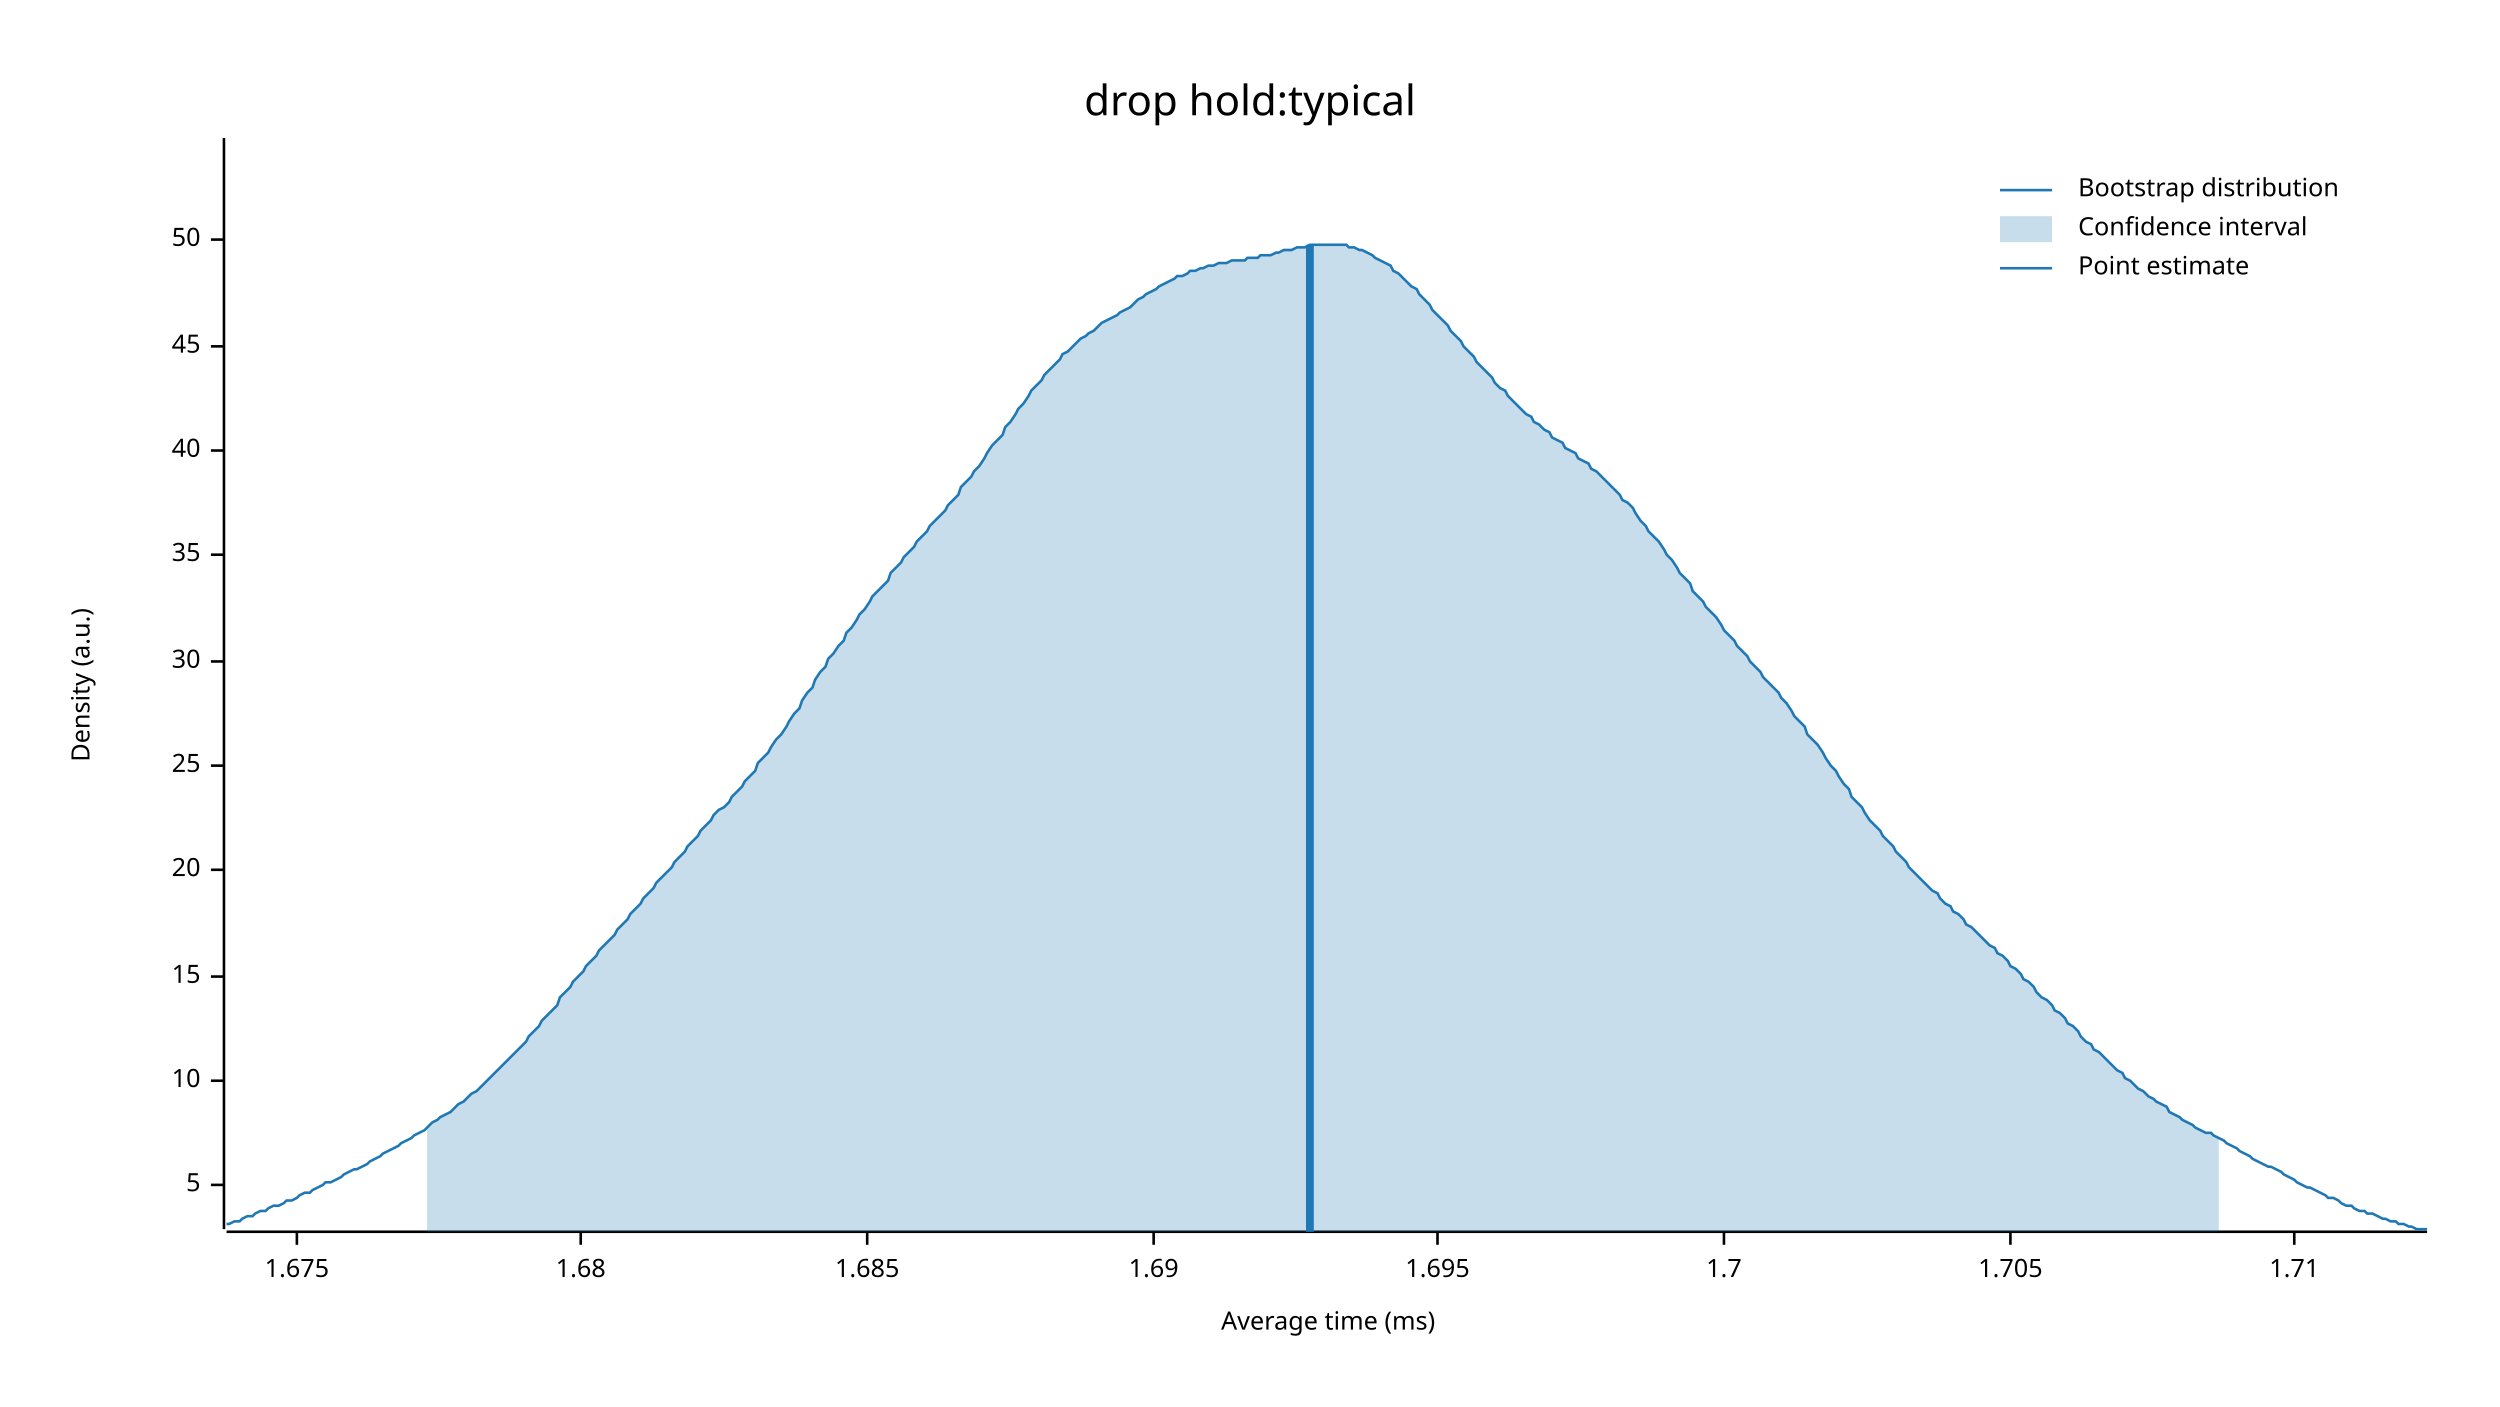
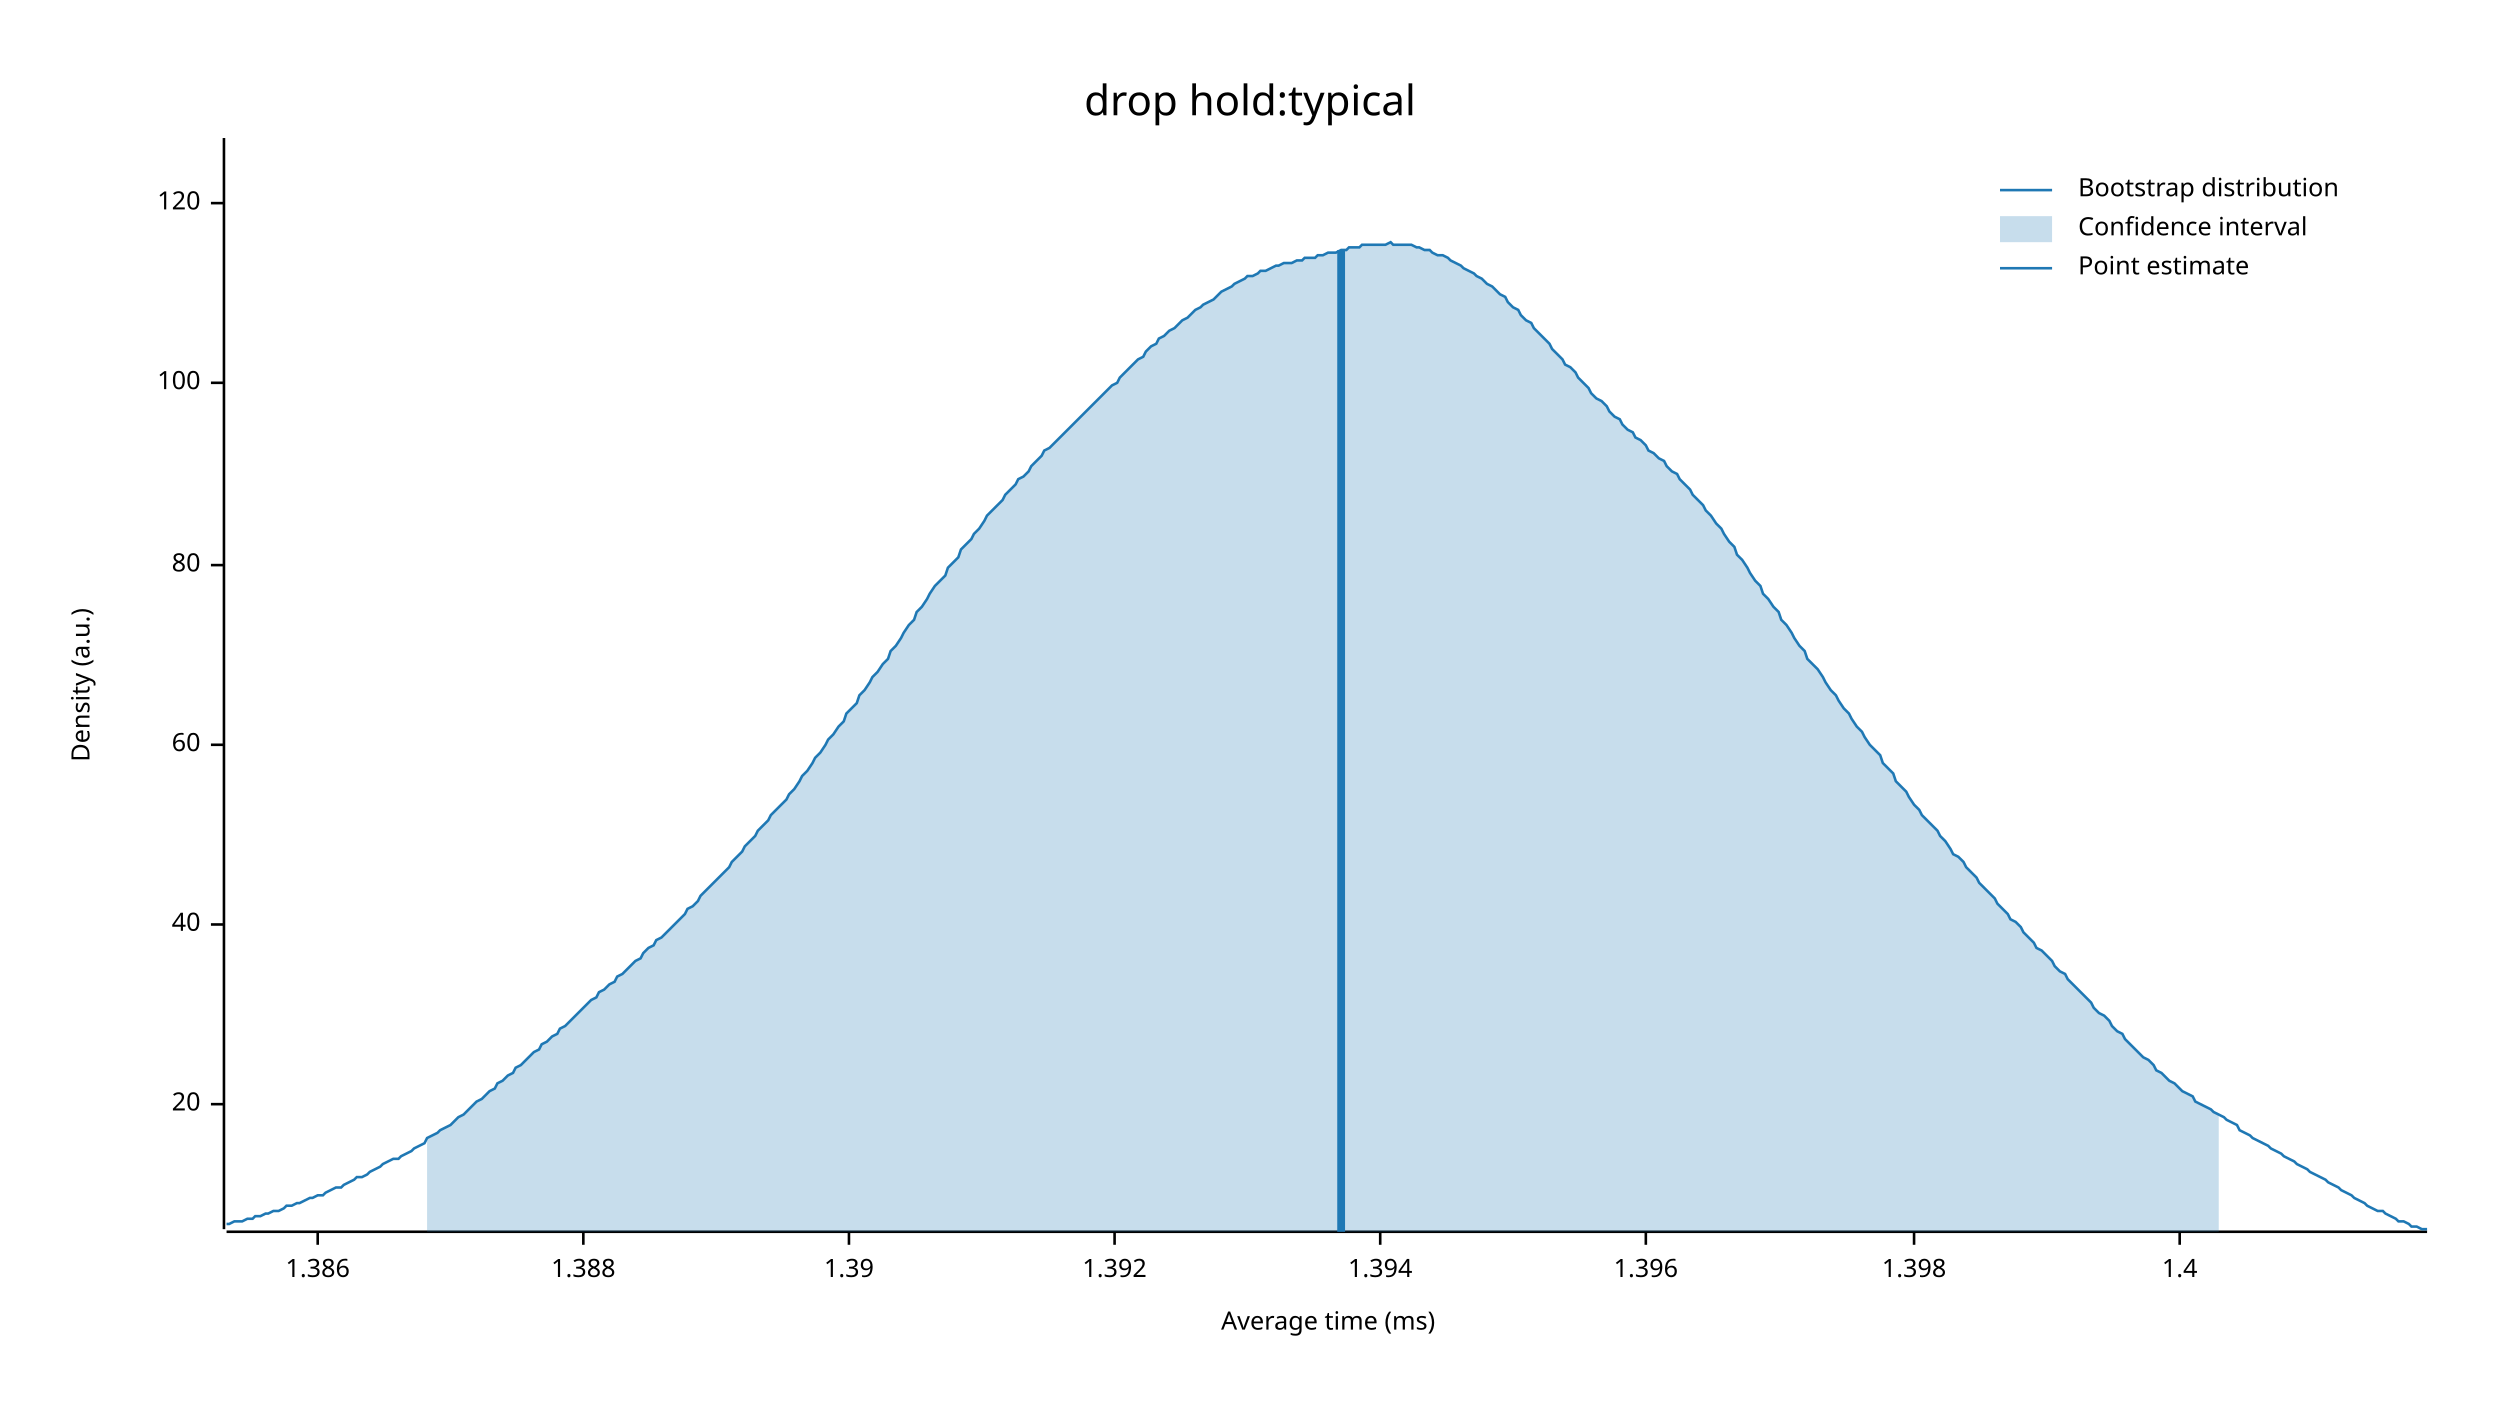
<svg xmlns="http://www.w3.org/2000/svg" width="960" height="540" viewBox="0 0 960 540">
  <text x="480" y="32" dy="0.76em" text-anchor="middle" font-family="sans-serif" font-size="16.129" opacity="1" fill="#000000">
drop hold:typical
</text>
  <text x="27" y="263" dy="0.76em" text-anchor="middle" font-family="sans-serif" font-size="9.677" opacity="1" fill="#000000" transform="rotate(270, 27, 263)">
Density (a.u.)
</text>
  <text x="510" y="513" dy="-0.5ex" text-anchor="middle" font-family="sans-serif" font-size="9.677" opacity="1" fill="#000000">
Average time (ms)
</text>
  <polyline fill="none" opacity="1" stroke="#000000" stroke-width="1" points="86,53 86,472 " />
-   <text x="77" y="455" dy="0.5ex" text-anchor="end" font-family="sans-serif" font-size="9.677" opacity="1" fill="#000000">
- 5
- </text>
-   <polyline fill="none" opacity="1" stroke="#000000" stroke-width="1" points="81,455 86,455 " />
-   <text x="77" y="415" dy="0.5ex" text-anchor="end" font-family="sans-serif" font-size="9.677" opacity="1" fill="#000000">
- 10
- </text>
-   <polyline fill="none" opacity="1" stroke="#000000" stroke-width="1" points="81,415 86,415 " />
-   <text x="77" y="375" dy="0.5ex" text-anchor="end" font-family="sans-serif" font-size="9.677" opacity="1" fill="#000000">
- 15
- </text>
-   <polyline fill="none" opacity="1" stroke="#000000" stroke-width="1" points="81,375 86,375 " />
-   <text x="77" y="334" dy="0.5ex" text-anchor="end" font-family="sans-serif" font-size="9.677" opacity="1" fill="#000000">
+   <text x="77" y="424" dy="0.5ex" text-anchor="end" font-family="sans-serif" font-size="9.677" opacity="1" fill="#000000">
20
</text>
-   <polyline fill="none" opacity="1" stroke="#000000" stroke-width="1" points="81,334 86,334 " />
-   <text x="77" y="294" dy="0.5ex" text-anchor="end" font-family="sans-serif" font-size="9.677" opacity="1" fill="#000000">
- 25
- </text>
-   <polyline fill="none" opacity="1" stroke="#000000" stroke-width="1" points="81,294 86,294 " />
-   <text x="77" y="254" dy="0.5ex" text-anchor="end" font-family="sans-serif" font-size="9.677" opacity="1" fill="#000000">
- 30
- </text>
-   <polyline fill="none" opacity="1" stroke="#000000" stroke-width="1" points="81,254 86,254 " />
-   <text x="77" y="213" dy="0.5ex" text-anchor="end" font-family="sans-serif" font-size="9.677" opacity="1" fill="#000000">
- 35
- </text>
-   <polyline fill="none" opacity="1" stroke="#000000" stroke-width="1" points="81,213 86,213 " />
-   <text x="77" y="173" dy="0.5ex" text-anchor="end" font-family="sans-serif" font-size="9.677" opacity="1" fill="#000000">
+   <polyline fill="none" opacity="1" stroke="#000000" stroke-width="1" points="81,424 86,424 " />
+   <text x="77" y="355" dy="0.5ex" text-anchor="end" font-family="sans-serif" font-size="9.677" opacity="1" fill="#000000">
40
</text>
-   <polyline fill="none" opacity="1" stroke="#000000" stroke-width="1" points="81,173 86,173 " />
-   <text x="77" y="133" dy="0.5ex" text-anchor="end" font-family="sans-serif" font-size="9.677" opacity="1" fill="#000000">
- 45
+   <polyline fill="none" opacity="1" stroke="#000000" stroke-width="1" points="81,355 86,355 " />
+   <text x="77" y="286" dy="0.5ex" text-anchor="end" font-family="sans-serif" font-size="9.677" opacity="1" fill="#000000">
+ 60
</text>
-   <polyline fill="none" opacity="1" stroke="#000000" stroke-width="1" points="81,133 86,133 " />
-   <text x="77" y="92" dy="0.5ex" text-anchor="end" font-family="sans-serif" font-size="9.677" opacity="1" fill="#000000">
- 50
+   <polyline fill="none" opacity="1" stroke="#000000" stroke-width="1" points="81,286 86,286 " />
+   <text x="77" y="217" dy="0.5ex" text-anchor="end" font-family="sans-serif" font-size="9.677" opacity="1" fill="#000000">
+ 80
</text>
-   <polyline fill="none" opacity="1" stroke="#000000" stroke-width="1" points="81,92 86,92 " />
+   <polyline fill="none" opacity="1" stroke="#000000" stroke-width="1" points="81,217 86,217 " />
+   <text x="77" y="147" dy="0.5ex" text-anchor="end" font-family="sans-serif" font-size="9.677" opacity="1" fill="#000000">
+ 100
+ </text>
+   <polyline fill="none" opacity="1" stroke="#000000" stroke-width="1" points="81,147 86,147 " />
+   <text x="77" y="78" dy="0.5ex" text-anchor="end" font-family="sans-serif" font-size="9.677" opacity="1" fill="#000000">
+ 120
+ </text>
+   <polyline fill="none" opacity="1" stroke="#000000" stroke-width="1" points="81,78 86,78 " />
  <polyline fill="none" opacity="1" stroke="#000000" stroke-width="1" points="87,473 932,473 " />
-   <text x="114" y="483" dy="0.76em" text-anchor="middle" font-family="sans-serif" font-size="9.677" opacity="1" fill="#000000">
- 1.675
+   <text x="122" y="483" dy="0.76em" text-anchor="middle" font-family="sans-serif" font-size="9.677" opacity="1" fill="#000000">
+ 1.386
</text>
-   <polyline fill="none" opacity="1" stroke="#000000" stroke-width="1" points="114,473 114,478 " />
-   <text x="223" y="483" dy="0.76em" text-anchor="middle" font-family="sans-serif" font-size="9.677" opacity="1" fill="#000000">
- 1.68
+   <polyline fill="none" opacity="1" stroke="#000000" stroke-width="1" points="122,473 122,478 " />
+   <text x="224" y="483" dy="0.76em" text-anchor="middle" font-family="sans-serif" font-size="9.677" opacity="1" fill="#000000">
+ 1.388
</text>
-   <polyline fill="none" opacity="1" stroke="#000000" stroke-width="1" points="223,473 223,478 " />
-   <text x="333" y="483" dy="0.76em" text-anchor="middle" font-family="sans-serif" font-size="9.677" opacity="1" fill="#000000">
- 1.685
+   <polyline fill="none" opacity="1" stroke="#000000" stroke-width="1" points="224,473 224,478 " />
+   <text x="326" y="483" dy="0.76em" text-anchor="middle" font-family="sans-serif" font-size="9.677" opacity="1" fill="#000000">
+ 1.39
</text>
-   <polyline fill="none" opacity="1" stroke="#000000" stroke-width="1" points="333,473 333,478 " />
-   <text x="443" y="483" dy="0.76em" text-anchor="middle" font-family="sans-serif" font-size="9.677" opacity="1" fill="#000000">
- 1.69
+   <polyline fill="none" opacity="1" stroke="#000000" stroke-width="1" points="326,473 326,478 " />
+   <text x="428" y="483" dy="0.76em" text-anchor="middle" font-family="sans-serif" font-size="9.677" opacity="1" fill="#000000">
+ 1.392
</text>
-   <polyline fill="none" opacity="1" stroke="#000000" stroke-width="1" points="443,473 443,478 " />
-   <text x="552" y="483" dy="0.76em" text-anchor="middle" font-family="sans-serif" font-size="9.677" opacity="1" fill="#000000">
- 1.695
+   <polyline fill="none" opacity="1" stroke="#000000" stroke-width="1" points="428,473 428,478 " />
+   <text x="530" y="483" dy="0.76em" text-anchor="middle" font-family="sans-serif" font-size="9.677" opacity="1" fill="#000000">
+ 1.394
</text>
-   <polyline fill="none" opacity="1" stroke="#000000" stroke-width="1" points="552,473 552,478 " />
-   <text x="662" y="483" dy="0.76em" text-anchor="middle" font-family="sans-serif" font-size="9.677" opacity="1" fill="#000000">
- 1.7
+   <polyline fill="none" opacity="1" stroke="#000000" stroke-width="1" points="530,473 530,478 " />
+   <text x="632" y="483" dy="0.76em" text-anchor="middle" font-family="sans-serif" font-size="9.677" opacity="1" fill="#000000">
+ 1.396
</text>
-   <polyline fill="none" opacity="1" stroke="#000000" stroke-width="1" points="662,473 662,478 " />
-   <text x="772" y="483" dy="0.76em" text-anchor="middle" font-family="sans-serif" font-size="9.677" opacity="1" fill="#000000">
- 1.705
+   <polyline fill="none" opacity="1" stroke="#000000" stroke-width="1" points="632,473 632,478 " />
+   <text x="735" y="483" dy="0.76em" text-anchor="middle" font-family="sans-serif" font-size="9.677" opacity="1" fill="#000000">
+ 1.398
</text>
-   <polyline fill="none" opacity="1" stroke="#000000" stroke-width="1" points="772,473 772,478 " />
-   <text x="881" y="483" dy="0.76em" text-anchor="middle" font-family="sans-serif" font-size="9.677" opacity="1" fill="#000000">
- 1.71
+   <polyline fill="none" opacity="1" stroke="#000000" stroke-width="1" points="735,473 735,478 " />
+   <text x="837" y="483" dy="0.76em" text-anchor="middle" font-family="sans-serif" font-size="9.677" opacity="1" fill="#000000">
+ 1.4
</text>
-   <polyline fill="none" opacity="1" stroke="#000000" stroke-width="1" points="881,473 881,478 " />
-   <polyline fill="none" opacity="1" stroke="#1F78B4" stroke-width="1" points="87,470 88,470 90,469 92,469 93,468 95,467 97,467 98,466 100,465 102,465 103,464 105,463 107,463 109,462 110,461 112,461 114,460 115,459 117,458 119,458 120,457 122,456 124,455 125,454 127,454 129,453 131,452 132,451 134,450 136,449 137,449 139,448 141,447 142,446 144,445 146,444 147,443 149,442 151,441 153,440 154,439 156,438 158,437 159,436 161,435 163,434 164,433 166,431 168,430 169,429 171,428 173,427 175,425 176,424 178,423 180,421 181,420 183,419 185,417 186,416 188,414 190,412 191,411 193,409 195,407 197,405 198,404 200,402 202,400 203,398 205,396 207,394 208,392 210,390 212,388 214,386 215,383 217,381 219,379 220,377 222,375 224,373 225,371 227,369 229,367 230,365 232,363 234,361 236,359 237,357 239,355 241,353 242,351 244,349 246,347 247,345 249,343 251,341 252,339 254,337 256,335 258,333 259,331 261,329 263,327 264,325 266,323 268,321 269,319 271,317 273,315 274,313 276,311 278,310 280,308 281,306 283,304 285,302 286,300 288,298 290,296 291,293 293,291 295,289 296,287 298,284 300,282 302,279 303,277 305,274 307,272 308,269 310,266 312,264 313,261 315,258 317,256 318,253 320,251 322,248 324,246 325,243 327,241 329,238 330,236 332,234 334,231 335,229 337,227 339,225 341,223 342,220 344,218 346,216 347,214 349,212 351,210 352,208 354,206 356,204 357,202 359,200 361,198 363,196 364,194 366,192 368,190 369,187 371,185 373,183 374,181 376,179 378,176 379,174 381,171 383,169 385,167 386,164 388,162 390,159 391,157 393,155 395,152 396,150 398,148 400,146 401,144 403,142 405,140 407,138 408,136 410,135 412,133 413,132 415,130 417,129 418,128 420,127 422,125 423,124 425,123 427,122 429,121 430,120 432,119 434,118 435,117 437,115 439,114 440,113 442,112 444,111 445,110 447,109 449,108 451,107 452,106 454,106 456,105 457,104 459,104 461,103 462,103 464,102 466,102 468,101 469,101 471,101 473,100 474,100 476,100 478,100 479,99 481,99 483,99 484,98 486,98 488,98 490,97 491,97 493,96 495,96 496,96 498,95 500,95 501,95 503,94 505,94 506,94 508,94 510,94 512,94 513,94 515,94 517,94 518,95 520,95 522,96 523,96 525,97 527,98 528,99 530,100 532,101 534,102 535,104 537,105 539,107 540,108 542,110 544,111 545,113 547,115 549,117 550,119 552,121 554,123 556,125 557,127 559,129 561,131 562,133 564,135 566,137 567,139 569,141 571,143 573,145 574,147 576,149 578,150 579,152 581,154 583,156 584,157 586,159 588,160 589,162 591,163 593,165 595,166 596,168 598,169 600,170 601,172 603,173 605,174 606,176 608,177 610,178 611,180 613,181 615,183 617,185 618,186 620,188 622,190 623,192 625,193 627,195 628,197 630,200 632,202 633,204 635,206 637,208 639,211 640,213 642,215 644,218 645,220 647,222 649,224 650,227 652,229 654,231 655,233 657,235 659,237 661,240 662,242 664,244 666,246 667,248 669,250 671,252 672,254 674,256 676,258 677,260 679,262 681,264 683,266 684,268 686,270 688,273 689,275 691,277 693,279 694,282 696,284 698,286 700,289 701,291 703,294 705,296 706,298 708,301 710,303 711,306 713,308 715,310 716,312 718,315 720,317 722,319 723,321 725,323 727,325 728,327 730,329 732,331 733,333 735,335 737,337 738,338 740,340 742,342 744,343 745,345 747,347 749,348 750,350 752,351 754,353 755,355 757,356 759,358 760,359 762,361 764,363 766,364 767,366 769,367 771,369 772,371 774,372 776,374 777,376 779,377 781,379 782,381 784,383 786,384 788,386 789,388 791,389 793,391 794,393 796,394 798,396 799,398 801,400 803,401 804,403 806,404 808,406 810,408 811,409 813,411 815,412 816,414 818,415 820,417 821,418 823,419 825,421 827,422 828,423 830,424 832,425 833,427 835,428 837,429 838,430 840,431 842,432 843,433 845,434 847,435 849,435 850,436 852,437 854,438 855,439 857,440 859,441 860,442 862,443 864,444 865,445 867,446 869,447 871,448 872,448 874,449 876,450 877,451 879,452 881,453 882,454 884,455 886,456 887,456 889,457 891,458 893,459 894,460 896,460 898,461 899,462 901,463 903,463 904,464 906,465 908,465 909,466 911,466 913,467 915,468 916,468 918,469 920,469 921,470 923,470 925,471 926,471 928,472 930,472 932,472 " />
-   <polygon opacity="0.25" fill="#1F78B4" points="164,433 166,431 168,430 169,429 171,428 173,427 175,425 176,424 178,423 180,421 181,420 183,419 185,417 186,416 188,414 190,412 191,411 193,409 195,407 197,405 198,404 200,402 202,400 203,398 205,396 207,394 208,392 210,390 212,388 214,386 215,383 217,381 219,379 220,377 222,375 224,373 225,371 227,369 229,367 230,365 232,363 234,361 236,359 237,357 239,355 241,353 242,351 244,349 246,347 247,345 249,343 251,341 252,339 254,337 256,335 258,333 259,331 261,329 263,327 264,325 266,323 268,321 269,319 271,317 273,315 274,313 276,311 278,310 280,308 281,306 283,304 285,302 286,300 288,298 290,296 291,293 293,291 295,289 296,287 298,284 300,282 302,279 303,277 305,274 307,272 308,269 310,266 312,264 313,261 315,258 317,256 318,253 320,251 322,248 324,246 325,243 327,241 329,238 330,236 332,234 334,231 335,229 337,227 339,225 341,223 342,220 344,218 346,216 347,214 349,212 351,210 352,208 354,206 356,204 357,202 359,200 361,198 363,196 364,194 366,192 368,190 369,187 371,185 373,183 374,181 376,179 378,176 379,174 381,171 383,169 385,167 386,164 388,162 390,159 391,157 393,155 395,152 396,150 398,148 400,146 401,144 403,142 405,140 407,138 408,136 410,135 412,133 413,132 415,130 417,129 418,128 420,127 422,125 423,124 425,123 427,122 429,121 430,120 432,119 434,118 435,117 437,115 439,114 440,113 442,112 444,111 445,110 447,109 449,108 451,107 452,106 454,106 456,105 457,104 459,104 461,103 462,103 464,102 466,102 468,101 469,101 471,101 473,100 474,100 476,100 478,100 479,99 481,99 483,99 484,98 486,98 488,98 490,97 491,97 493,96 495,96 496,96 498,95 500,95 501,95 503,94 505,94 506,94 508,94 510,94 512,94 513,94 515,94 517,94 518,95 520,95 522,96 523,96 525,97 527,98 528,99 530,100 532,101 534,102 535,104 537,105 539,107 540,108 542,110 544,111 545,113 547,115 549,117 550,119 552,121 554,123 556,125 557,127 559,129 561,131 562,133 564,135 566,137 567,139 569,141 571,143 573,145 574,147 576,149 578,150 579,152 581,154 583,156 584,157 586,159 588,160 589,162 591,163 593,165 595,166 596,168 598,169 600,170 601,172 603,173 605,174 606,176 608,177 610,178 611,180 613,181 615,183 617,185 618,186 620,188 622,190 623,192 625,193 627,195 628,197 630,200 632,202 633,204 635,206 637,208 639,211 640,213 642,215 644,218 645,220 647,222 649,224 650,227 652,229 654,231 655,233 657,235 659,237 661,240 662,242 664,244 666,246 667,248 669,250 671,252 672,254 674,256 676,258 677,260 679,262 681,264 683,266 684,268 686,270 688,273 689,275 691,277 693,279 694,282 696,284 698,286 700,289 701,291 703,294 705,296 706,298 708,301 710,303 711,306 713,308 715,310 716,312 718,315 720,317 722,319 723,321 725,323 727,325 728,327 730,329 732,331 733,333 735,335 737,337 738,338 740,340 742,342 744,343 745,345 747,347 749,348 750,350 752,351 754,353 755,355 757,356 759,358 760,359 762,361 764,363 766,364 767,366 769,367 771,369 772,371 774,372 776,374 777,376 779,377 781,379 782,381 784,383 786,384 788,386 789,388 791,389 793,391 794,393 796,394 798,396 799,398 801,400 803,401 804,403 806,404 808,406 810,408 811,409 813,411 815,412 816,414 818,415 820,417 821,418 823,419 825,421 827,422 828,423 830,424 832,425 833,427 835,428 837,429 838,430 840,431 842,432 843,433 845,434 847,435 849,435 850,436 852,437 852,473 164,473 " />
-   <polyline fill="none" opacity="1" stroke="#1F78B4" stroke-width="3" points="503,473 503,94 " />
+   <polyline fill="none" opacity="1" stroke="#000000" stroke-width="1" points="837,473 837,478 " />
+   <polyline fill="none" opacity="1" stroke="#1F78B4" stroke-width="1" points="87,470 88,470 90,469 92,469 93,469 95,468 97,468 98,467 100,467 102,466 103,466 105,465 107,465 109,464 110,463 112,463 114,462 115,462 117,461 119,460 120,460 122,459 124,459 125,458 127,457 129,456 131,456 132,455 134,454 136,453 137,452 139,452 141,451 142,450 144,449 146,448 147,447 149,446 151,445 153,445 154,444 156,443 158,442 159,441 161,440 163,439 164,437 166,436 168,435 169,434 171,433 173,432 175,430 176,429 178,428 180,426 181,425 183,423 185,422 186,421 188,419 190,418 191,416 193,415 195,413 197,412 198,410 200,409 202,407 203,406 205,404 207,403 208,401 210,400 212,398 214,397 215,395 217,394 219,392 220,391 222,389 224,387 225,386 227,384 229,383 230,381 232,380 234,378 236,377 237,375 239,374 241,372 242,371 244,369 246,368 247,366 249,364 251,363 252,361 254,360 256,358 258,356 259,355 261,353 263,351 264,349 266,348 268,346 269,344 271,342 273,340 274,339 276,337 278,335 280,333 281,331 283,329 285,327 286,325 288,323 290,321 291,319 293,317 295,315 296,313 298,311 300,309 302,307 303,305 305,303 307,300 308,298 310,296 312,293 313,291 315,289 317,286 318,284 320,282 322,279 324,277 325,274 327,272 329,270 330,267 332,265 334,262 335,260 337,258 339,255 341,253 342,250 344,248 346,245 347,243 349,240 351,238 352,235 354,233 356,230 357,228 359,225 361,223 363,221 364,218 366,216 368,214 369,211 371,209 373,207 374,205 376,203 378,200 379,198 381,196 383,194 385,192 386,190 388,188 390,186 391,184 393,183 395,181 396,179 398,177 400,175 401,173 403,172 405,170 407,168 408,167 410,165 412,163 413,162 415,160 417,158 418,157 420,155 422,153 423,152 425,150 427,148 429,147 430,145 432,143 434,141 435,140 437,138 439,137 440,135 442,133 444,132 445,130 447,129 449,127 451,126 452,125 454,123 456,122 457,121 459,119 461,118 462,117 464,116 466,115 468,113 469,112 471,111 473,110 474,109 476,108 478,107 479,106 481,106 483,105 484,104 486,104 488,103 490,102 491,102 493,101 495,101 496,101 498,100 500,100 501,99 503,99 505,99 506,98 508,98 510,97 512,97 513,97 515,96 517,96 518,95 520,95 522,95 523,94 525,94 527,94 528,94 530,94 532,94 534,93 535,94 537,94 539,94 540,94 542,94 544,95 545,95 547,96 549,96 550,97 552,98 554,98 556,99 557,100 559,101 561,102 562,103 564,104 566,105 567,106 569,107 571,109 573,110 574,111 576,113 578,114 579,116 581,118 583,119 584,121 586,123 588,124 589,126 591,128 593,130 595,132 596,134 598,136 600,138 601,140 603,141 605,143 606,145 608,147 610,149 611,151 613,153 615,154 617,156 618,158 620,160 622,161 623,163 625,165 627,166 628,168 630,169 632,171 633,173 635,174 637,176 639,177 640,179 642,181 644,182 645,184 647,186 649,188 650,190 652,192 654,194 655,196 657,198 659,201 661,203 662,205 664,208 666,210 667,213 669,215 671,218 672,220 674,223 676,225 677,228 679,230 681,233 683,235 684,238 686,240 688,243 689,245 691,248 693,250 694,253 696,255 698,257 700,260 701,262 703,265 705,267 706,269 708,272 710,274 711,276 713,279 715,281 716,283 718,286 720,288 722,290 723,293 725,295 727,297 728,300 730,302 732,304 733,306 735,309 737,311 738,313 740,315 742,317 744,319 745,321 747,323 749,326 750,328 752,329 754,331 755,333 757,335 759,337 760,339 762,341 764,343 766,345 767,347 769,349 771,351 772,353 774,354 776,356 777,358 779,360 781,362 782,364 784,365 786,367 788,369 789,371 791,373 793,374 794,376 796,378 798,380 799,381 801,383 803,385 804,387 806,389 808,390 810,392 811,394 813,396 815,397 816,399 818,401 820,403 821,404 823,406 825,407 827,409 828,411 830,412 832,414 833,415 835,416 837,418 838,419 840,420 842,421 843,423 845,424 847,425 849,426 850,427 852,428 854,429 855,430 857,431 859,432 860,434 862,435 864,436 865,437 867,438 869,439 871,440 872,441 874,442 876,443 877,444 879,445 881,446 882,447 884,448 886,449 887,450 889,451 891,452 893,453 894,454 896,455 898,456 899,457 901,458 903,459 904,460 906,461 908,462 909,463 911,464 913,465 915,465 916,466 918,467 920,468 921,469 923,469 925,470 926,471 928,471 930,472 932,472 " />
+   <polygon opacity="0.25" fill="#1F78B4" points="164,437 166,436 168,435 169,434 171,433 173,432 175,430 176,429 178,428 180,426 181,425 183,423 185,422 186,421 188,419 190,418 191,416 193,415 195,413 197,412 198,410 200,409 202,407 203,406 205,404 207,403 208,401 210,400 212,398 214,397 215,395 217,394 219,392 220,391 222,389 224,387 225,386 227,384 229,383 230,381 232,380 234,378 236,377 237,375 239,374 241,372 242,371 244,369 246,368 247,366 249,364 251,363 252,361 254,360 256,358 258,356 259,355 261,353 263,351 264,349 266,348 268,346 269,344 271,342 273,340 274,339 276,337 278,335 280,333 281,331 283,329 285,327 286,325 288,323 290,321 291,319 293,317 295,315 296,313 298,311 300,309 302,307 303,305 305,303 307,300 308,298 310,296 312,293 313,291 315,289 317,286 318,284 320,282 322,279 324,277 325,274 327,272 329,270 330,267 332,265 334,262 335,260 337,258 339,255 341,253 342,250 344,248 346,245 347,243 349,240 351,238 352,235 354,233 356,230 357,228 359,225 361,223 363,221 364,218 366,216 368,214 369,211 371,209 373,207 374,205 376,203 378,200 379,198 381,196 383,194 385,192 386,190 388,188 390,186 391,184 393,183 395,181 396,179 398,177 400,175 401,173 403,172 405,170 407,168 408,167 410,165 412,163 413,162 415,160 417,158 418,157 420,155 422,153 423,152 425,150 427,148 429,147 430,145 432,143 434,141 435,140 437,138 439,137 440,135 442,133 444,132 445,130 447,129 449,127 451,126 452,125 454,123 456,122 457,121 459,119 461,118 462,117 464,116 466,115 468,113 469,112 471,111 473,110 474,109 476,108 478,107 479,106 481,106 483,105 484,104 486,104 488,103 490,102 491,102 493,101 495,101 496,101 498,100 500,100 501,99 503,99 505,99 506,98 508,98 510,97 512,97 513,97 515,96 517,96 518,95 520,95 522,95 523,94 525,94 527,94 528,94 530,94 532,94 534,93 535,94 537,94 539,94 540,94 542,94 544,95 545,95 547,96 549,96 550,97 552,98 554,98 556,99 557,100 559,101 561,102 562,103 564,104 566,105 567,106 569,107 571,109 573,110 574,111 576,113 578,114 579,116 581,118 583,119 584,121 586,123 588,124 589,126 591,128 593,130 595,132 596,134 598,136 600,138 601,140 603,141 605,143 606,145 608,147 610,149 611,151 613,153 615,154 617,156 618,158 620,160 622,161 623,163 625,165 627,166 628,168 630,169 632,171 633,173 635,174 637,176 639,177 640,179 642,181 644,182 645,184 647,186 649,188 650,190 652,192 654,194 655,196 657,198 659,201 661,203 662,205 664,208 666,210 667,213 669,215 671,218 672,220 674,223 676,225 677,228 679,230 681,233 683,235 684,238 686,240 688,243 689,245 691,248 693,250 694,253 696,255 698,257 700,260 701,262 703,265 705,267 706,269 708,272 710,274 711,276 713,279 715,281 716,283 718,286 720,288 722,290 723,293 725,295 727,297 728,300 730,302 732,304 733,306 735,309 737,311 738,313 740,315 742,317 744,319 745,321 747,323 749,326 750,328 752,329 754,331 755,333 757,335 759,337 760,339 762,341 764,343 766,345 767,347 769,349 771,351 772,353 774,354 776,356 777,358 779,360 781,362 782,364 784,365 786,367 788,369 789,371 791,373 793,374 794,376 796,378 798,380 799,381 801,383 803,385 804,387 806,389 808,390 810,392 811,394 813,396 815,397 816,399 818,401 820,403 821,404 823,406 825,407 827,409 828,411 830,412 832,414 833,415 835,416 837,418 838,419 840,420 842,421 843,423 845,424 847,425 849,426 850,427 852,428 852,473 164,473 " />
+   <polyline fill="none" opacity="1" stroke="#1F78B4" stroke-width="3" points="515,473 515,96 " />
  <text x="798" y="68" dy="0.76em" text-anchor="start" font-family="sans-serif" font-size="9.677" opacity="1" fill="#000000">
Bootstrap distribution
</text>
  <text x="798" y="83" dy="0.76em" text-anchor="start" font-family="sans-serif" font-size="9.677" opacity="1" fill="#000000">
Confidence interval
</text>
  <text x="798" y="98" dy="0.76em" text-anchor="start" font-family="sans-serif" font-size="9.677" opacity="1" fill="#000000">
Point estimate
</text>
  <polyline fill="none" opacity="1" stroke="#1F78B4" stroke-width="1" points="768,73 788,73 " />
  <rect x="768" y="83" width="20" height="10" opacity="0.25" fill="#1F78B4" stroke="none" />
  <polyline fill="none" opacity="1" stroke="#1F78B4" stroke-width="1" points="768,103 788,103 " />
</svg>
